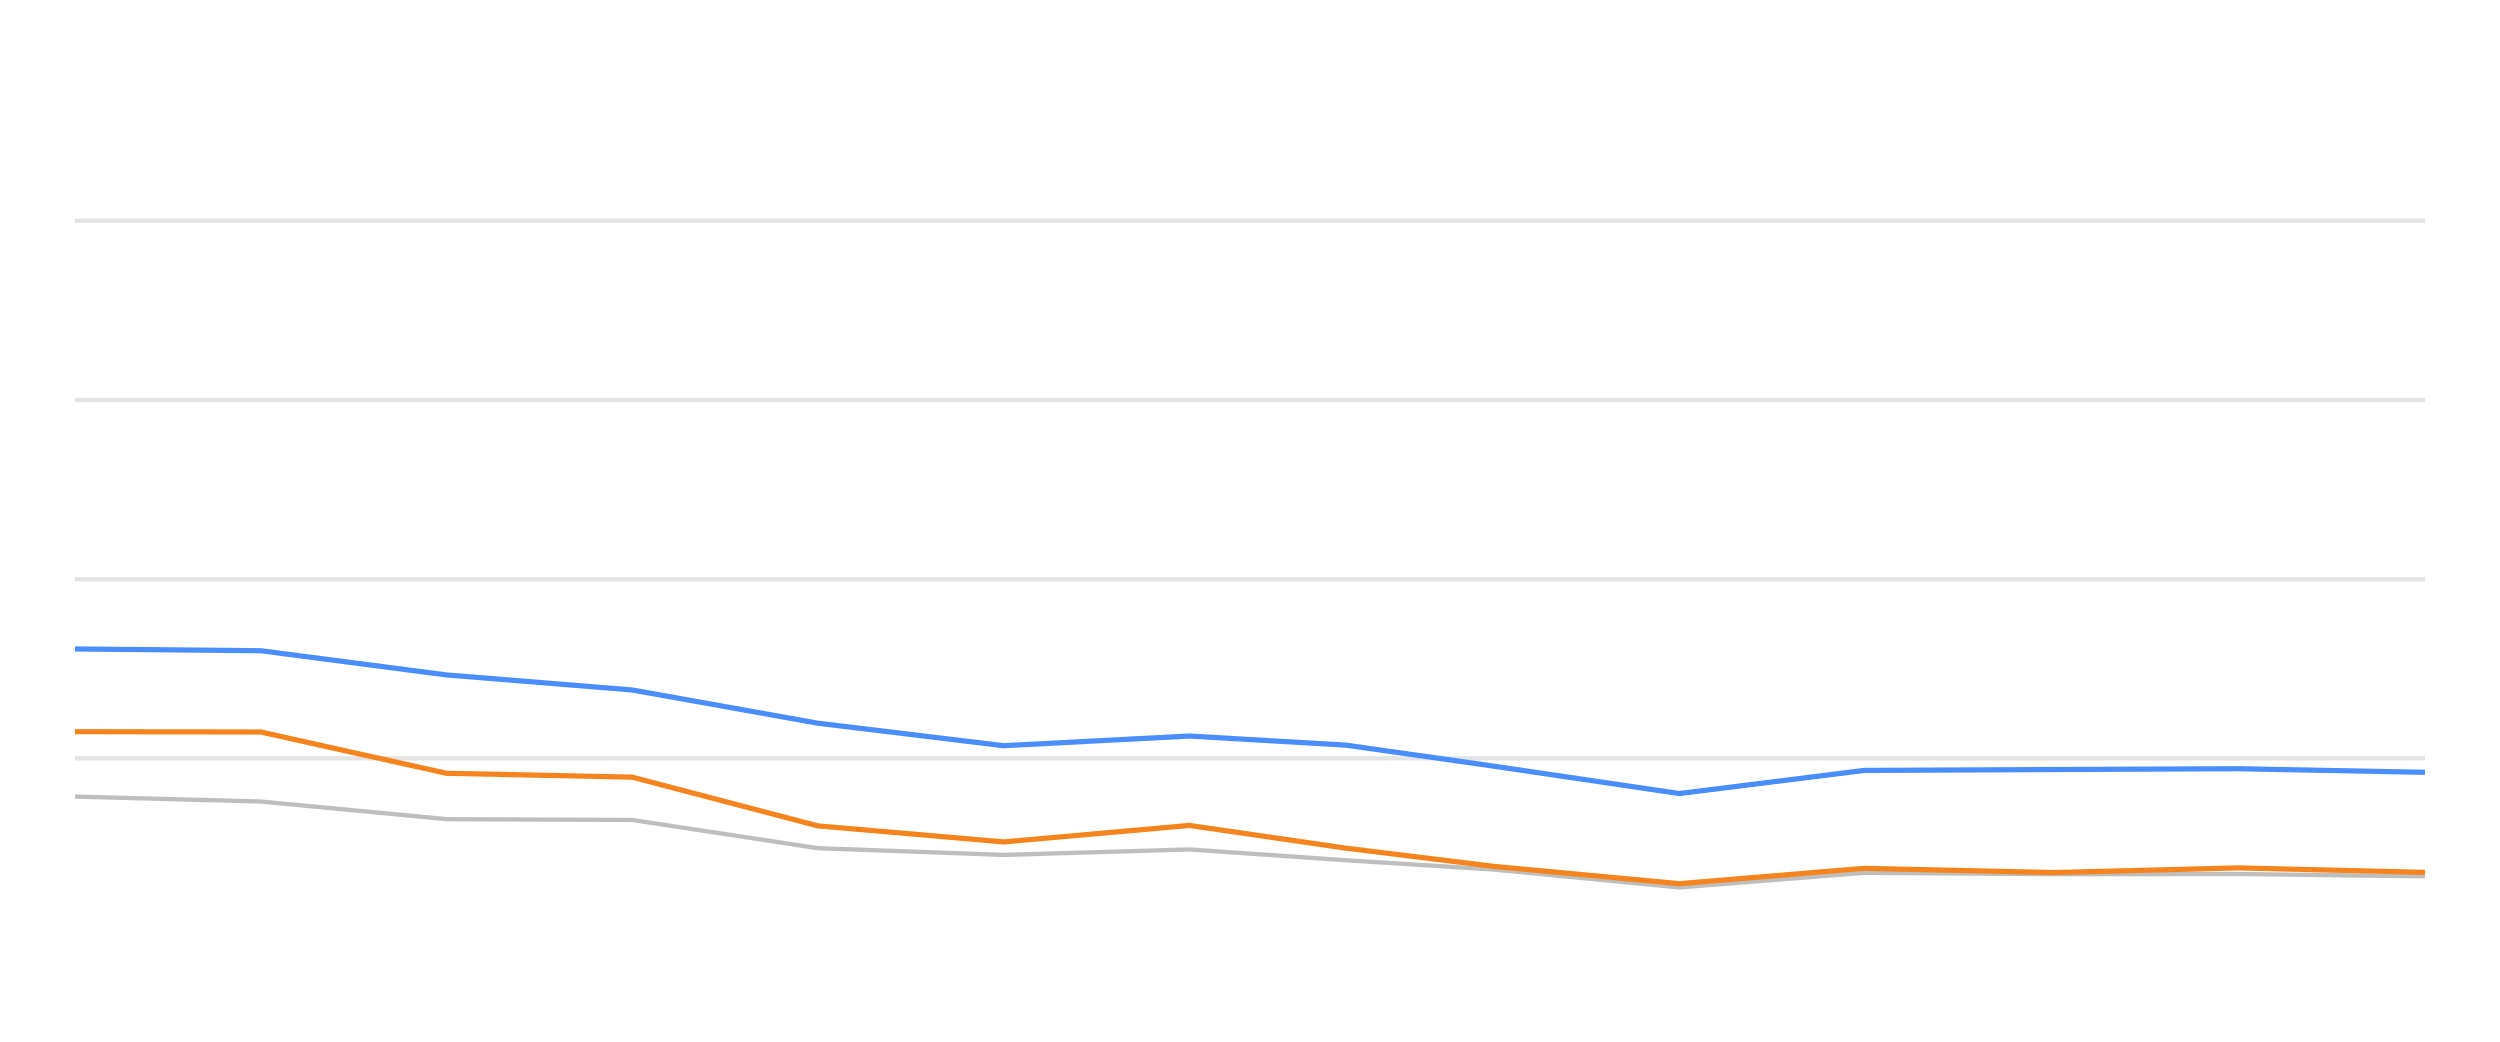
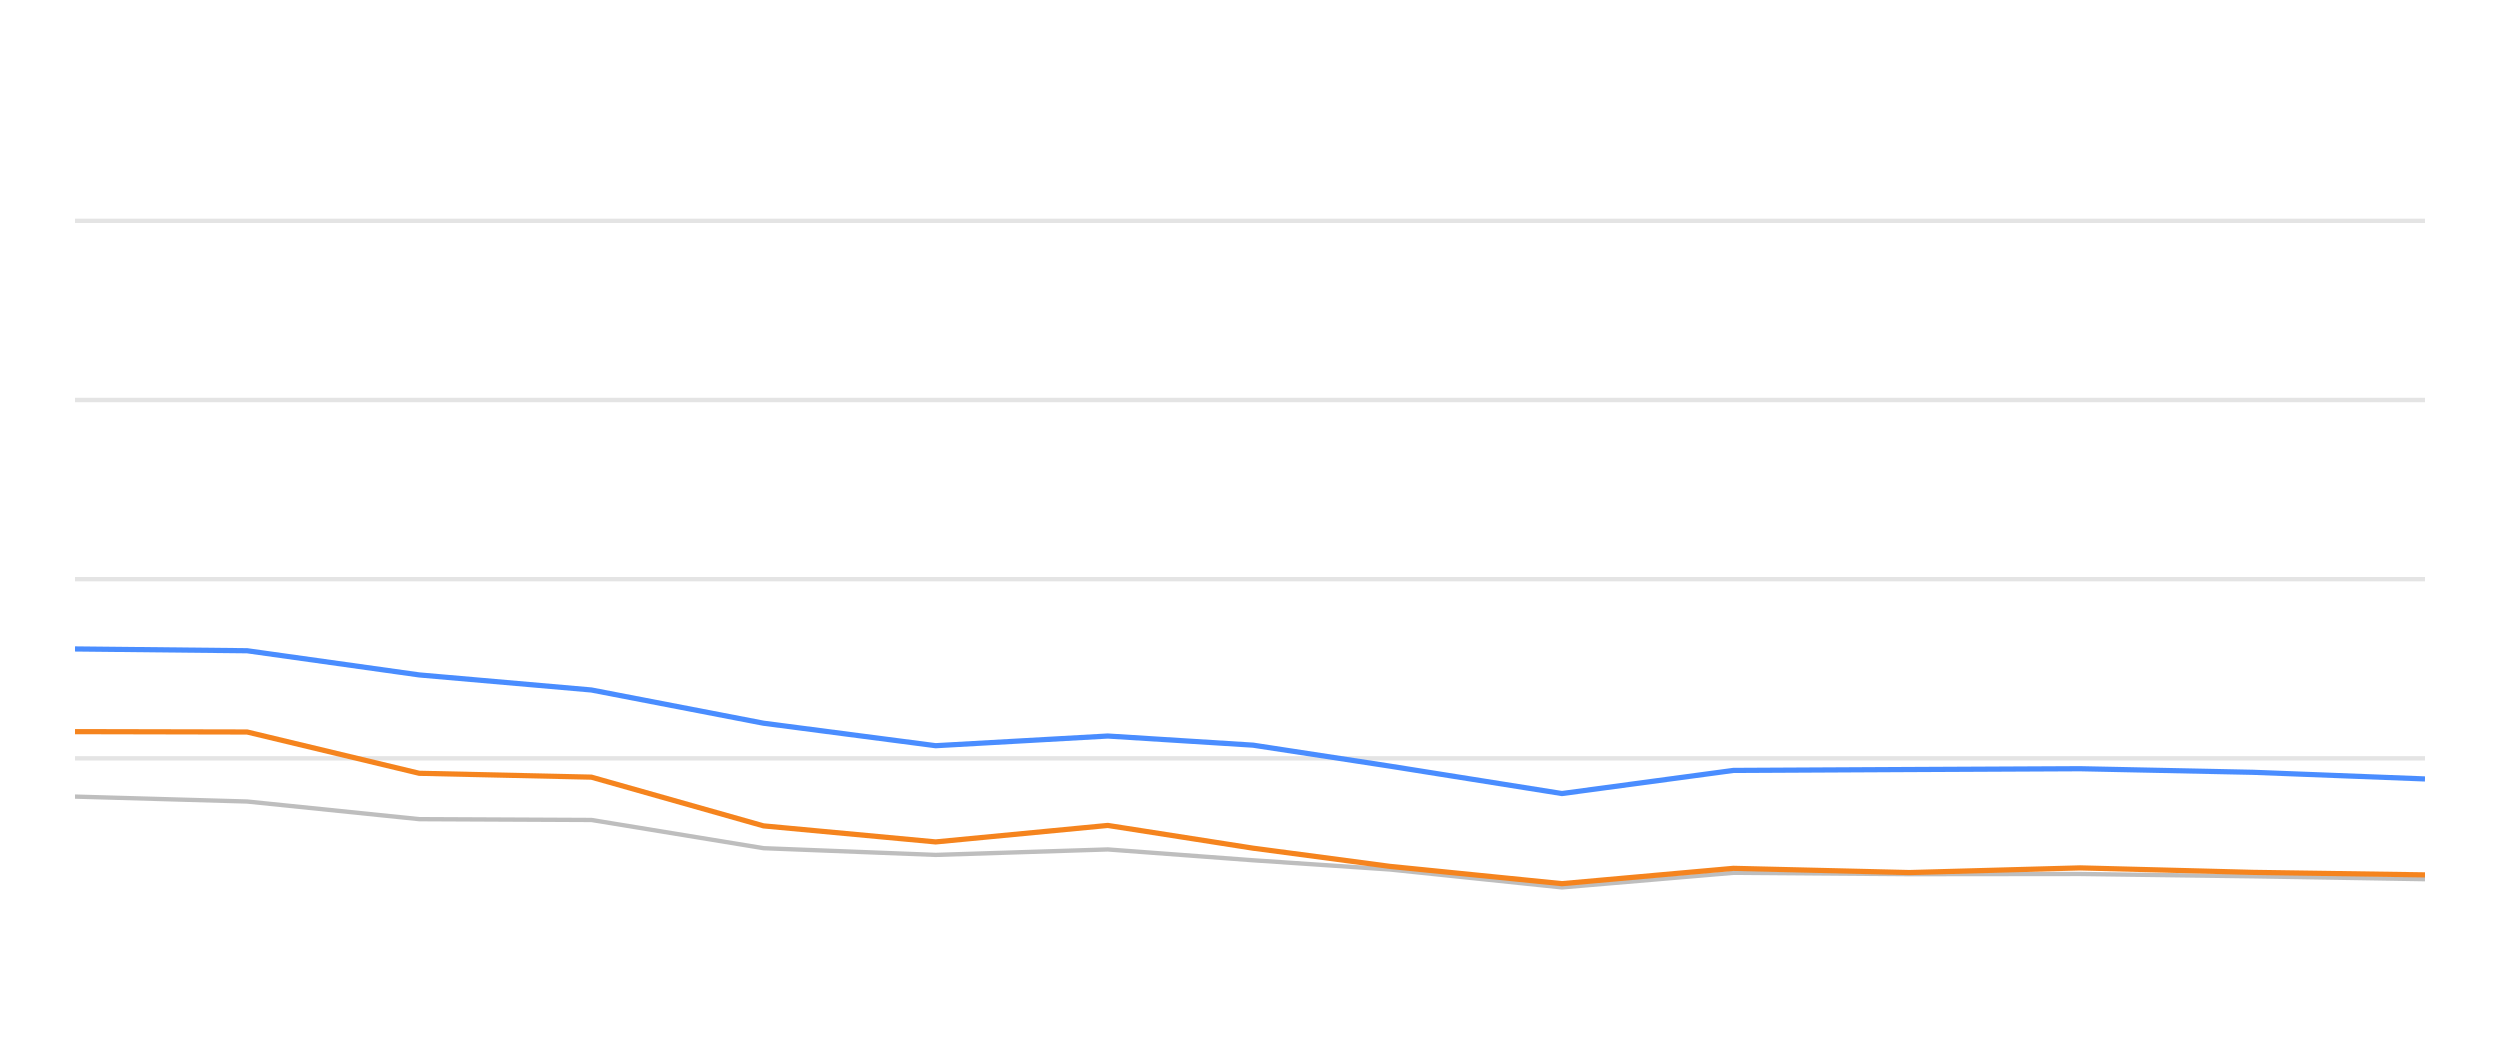
<svg xmlns="http://www.w3.org/2000/svg" width="288pt" height="120pt" viewBox="0 0 288 120" version="1.1">
  <defs>
    <style type="text/css">*{stroke-linejoin: round; stroke-linecap: butt}</style>
  </defs>
  <g id="figure_1">
    <g id="patch_1">
      <path d="M 0 120  L 288 120  L 288 0  L 0 0  L 0 120  z " style="fill: none; opacity: 0" />
    </g>
    <g id="axes_1">
      <g id="patch_2">
        <path d="M 8.64 108  L 279.36 108  L 279.36 4.8  L 8.64 4.8  L 8.64 108  z " style="fill: none" />
      </g>
      <g id="matplotlib.axis_1" />
      <g id="matplotlib.axis_2" />
      <g id="line2d_1">
-         <path d="M 8.64 87.36  L 279.36 87.36  " clip-path="url(#p5631914bdc)" style="fill: none; stroke: #b2b2b2; stroke-opacity: 0.35; stroke-width: 0.5; stroke-linecap: square" />
+         <path d="M 8.64 87.36  L 279.36 87.36  " clip-path="url(#p1ef05e0b14)" style="fill: none; stroke: #b2b2b2; stroke-opacity: 0.35; stroke-width: 0.5; stroke-linecap: square" />
      </g>
      <g id="line2d_2">
-         <path d="M 8.64 66.72  L 279.36 66.72  " clip-path="url(#p5631914bdc)" style="fill: none; stroke: #b2b2b2; stroke-opacity: 0.35; stroke-width: 0.5; stroke-linecap: square" />
+         <path d="M 8.64 66.72  L 279.36 66.72  " clip-path="url(#p1ef05e0b14)" style="fill: none; stroke: #b2b2b2; stroke-opacity: 0.35; stroke-width: 0.5; stroke-linecap: square" />
      </g>
      <g id="line2d_3">
-         <path d="M 8.64 46.08  L 279.36 46.08  " clip-path="url(#p5631914bdc)" style="fill: none; stroke: #b2b2b2; stroke-opacity: 0.35; stroke-width: 0.5; stroke-linecap: square" />
+         <path d="M 8.64 46.08  L 279.36 46.08  " clip-path="url(#p1ef05e0b14)" style="fill: none; stroke: #b2b2b2; stroke-opacity: 0.35; stroke-width: 0.5; stroke-linecap: square" />
      </g>
      <g id="line2d_4">
-         <path d="M 8.64 25.44  L 279.36 25.44  " clip-path="url(#p5631914bdc)" style="fill: none; stroke: #b2b2b2; stroke-opacity: 0.35; stroke-width: 0.5; stroke-linecap: square" />
+         <path d="M 8.64 25.44  L 279.36 25.44  " clip-path="url(#p1ef05e0b14)" style="fill: none; stroke: #b2b2b2; stroke-opacity: 0.35; stroke-width: 0.5; stroke-linecap: square" />
      </g>
      <g id="line2d_5">
-         <path d="M 8.64 91.767  L 30.033 92.334  L 51.427 94.367  L 72.82 94.46  L 94.213 97.711  L 115.606 98.485  L 137 97.855  L 155.061 99.104  L 172.061 100.167  L 193.444 102.231  L 214.746 100.549  L 236.628 100.704  L 257.845 100.683  L 279.36 100.951  " clip-path="url(#p5631914bdc)" style="fill: none; stroke: #bebebe; stroke-width: 0.5; stroke-linecap: round" />
+         <path d="M 8.64 91.767  L 28.47 92.334  L 48.299 94.367  L 68.129 94.46  L 87.958 97.711  L 107.788 98.485  L 127.617 97.855  L 144.358 99.104  L 160.116 100.167  L 179.936 102.231  L 199.68 100.549  L 219.963 100.704  L 239.629 100.683  L 259.572 100.951  L 279.36 101.282  " clip-path="url(#p1ef05e0b14)" style="fill: none; stroke: #bebebe; stroke-width: 0.5; stroke-linecap: round" />
      </g>
      <g id="line2d_6">
-         <path d="M 8.64 74.759  L 30.033 74.966  L 51.427 77.752  L 72.82 79.486  L 94.213 83.315  L 115.606 85.905  L 137 84.79  L 155.061 85.843  L 172.061 88.258  L 193.444 91.416  L 214.746 88.753  L 236.628 88.65  L 257.845 88.557  L 279.36 88.97  " clip-path="url(#p5631914bdc)" style="fill: none; stroke: #4a8dff; stroke-width: 0.6" />
+         <path d="M 8.64 74.759  L 28.47 74.966  L 48.299 77.752  L 68.129 79.486  L 87.958 83.315  L 107.788 85.905  L 127.617 84.79  L 144.358 85.843  L 160.116 88.258  L 179.936 91.416  L 199.68 88.753  L 219.963 88.65  L 239.629 88.557  L 259.572 88.97  L 279.36 89.734  " clip-path="url(#p1ef05e0b14)" style="fill: none; stroke: #4a8dff; stroke-width: 0.6" />
      </g>
      <g id="line2d_7">
-         <path d="M 8.64 84.285  L 30.033 84.326  L 51.427 89.083  L 72.82 89.527  L 94.213 95.141  L 115.606 96.989  L 137 95.09  L 155.061 97.711  L 172.061 99.806  L 193.444 101.798  L 214.746 100.033  L 236.628 100.518  L 257.845 99.981  L 279.36 100.497  " clip-path="url(#p5631914bdc)" style="fill: none; stroke: #f5841e; stroke-width: 0.6" />
+         <path d="M 8.64 84.285  L 28.47 84.326  L 48.299 89.083  L 68.129 89.527  L 87.958 95.141  L 107.788 96.989  L 127.617 95.09  L 144.358 97.711  L 160.116 99.806  L 179.936 101.798  L 199.68 100.033  L 219.963 100.518  L 239.629 99.981  L 259.572 100.497  L 279.36 100.786  " clip-path="url(#p1ef05e0b14)" style="fill: none; stroke: #f5841e; stroke-width: 0.6" />
      </g>
    </g>
  </g>
  <defs>
-     <clipPath id="p5631914bdc">
+     <clipPath id="p1ef05e0b14">
      <rect x="8.64" y="4.8" width="270.72" height="103.2" />
    </clipPath>
  </defs>
</svg>
